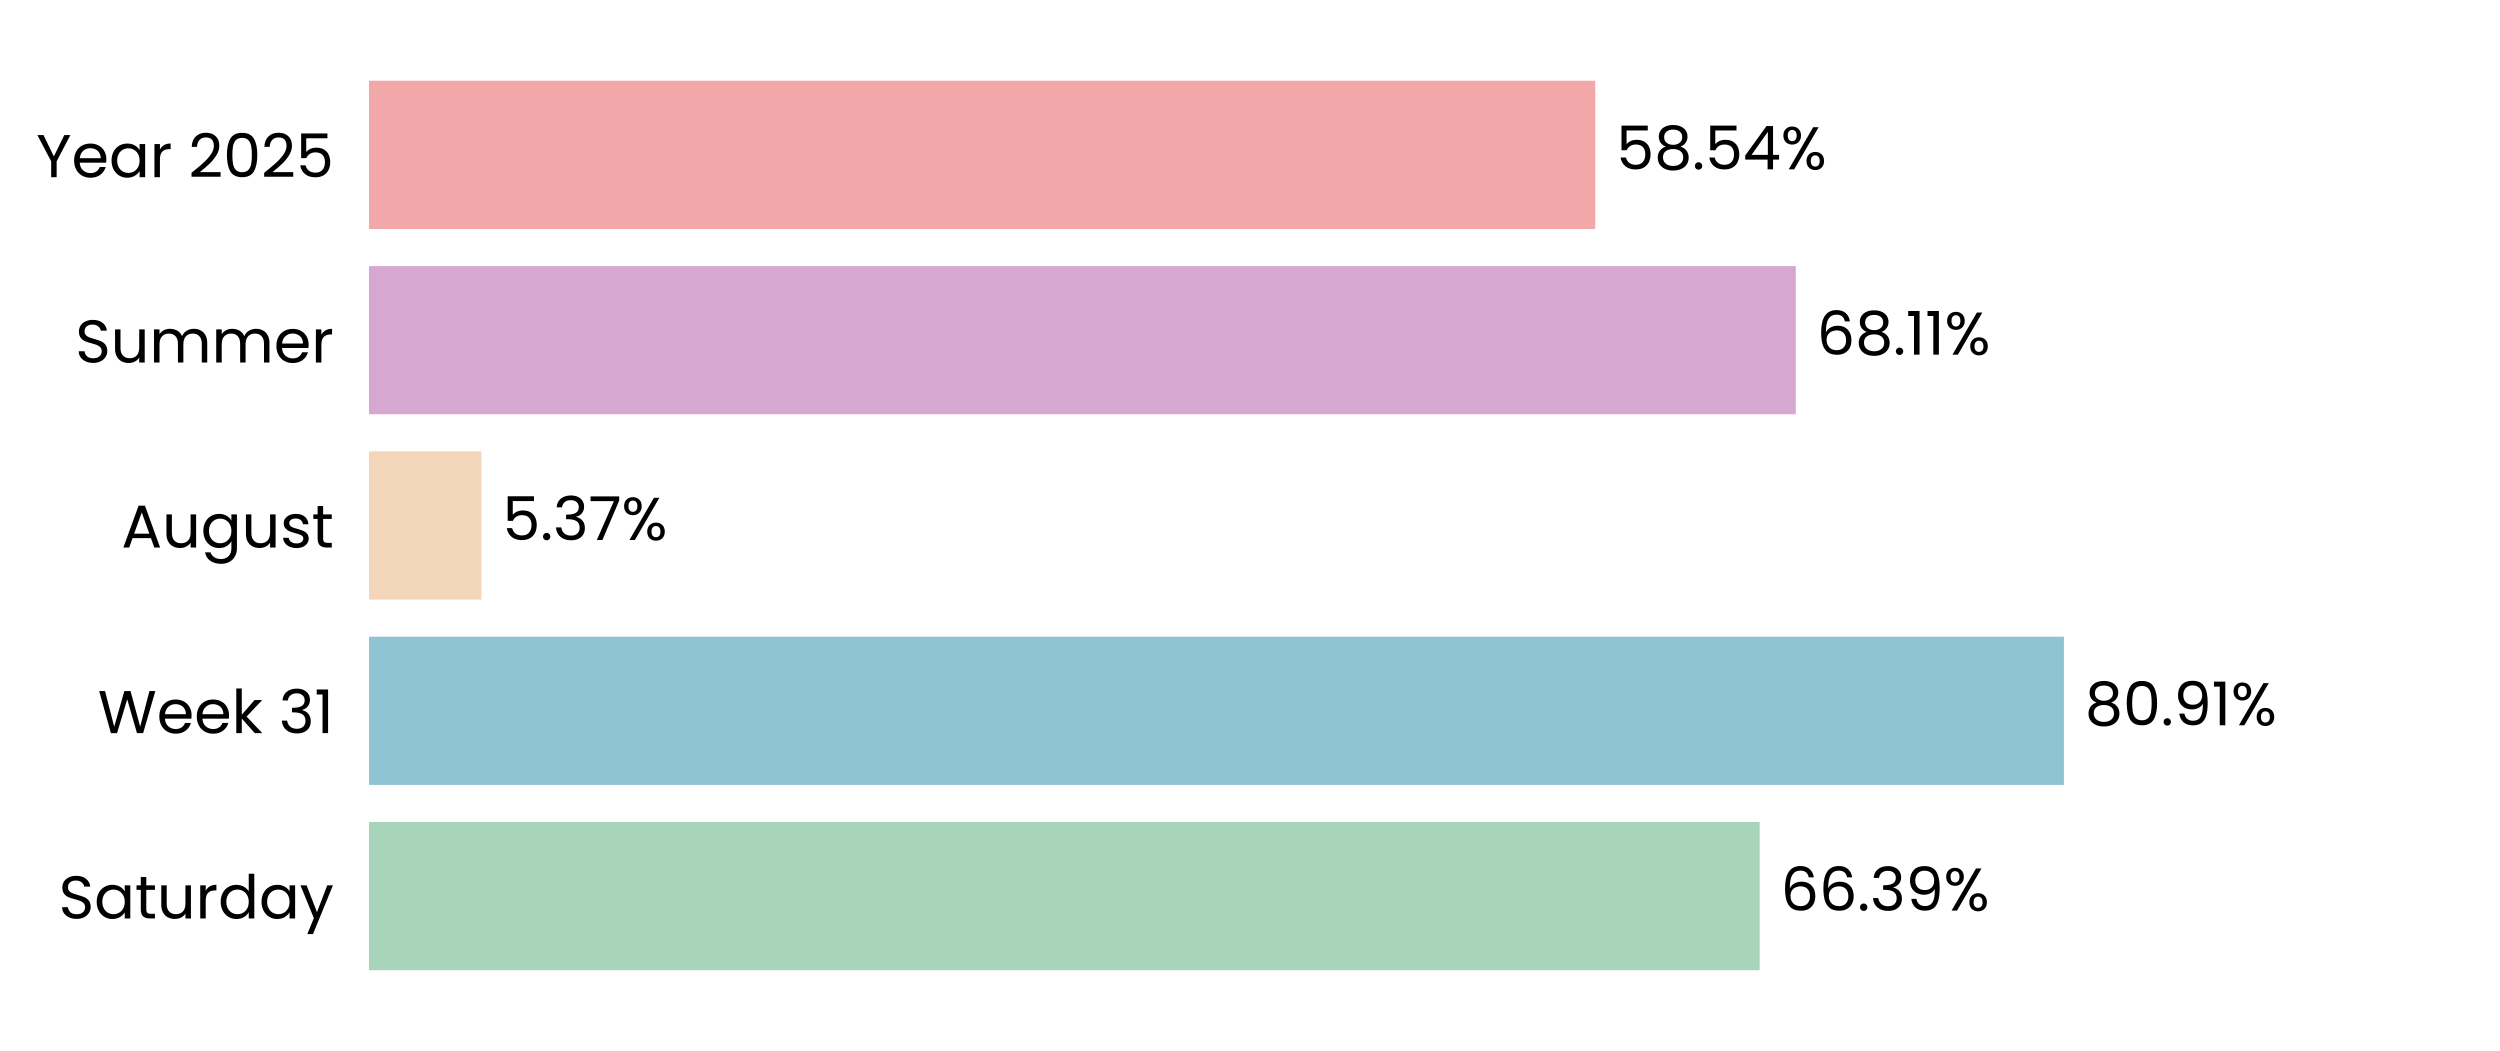
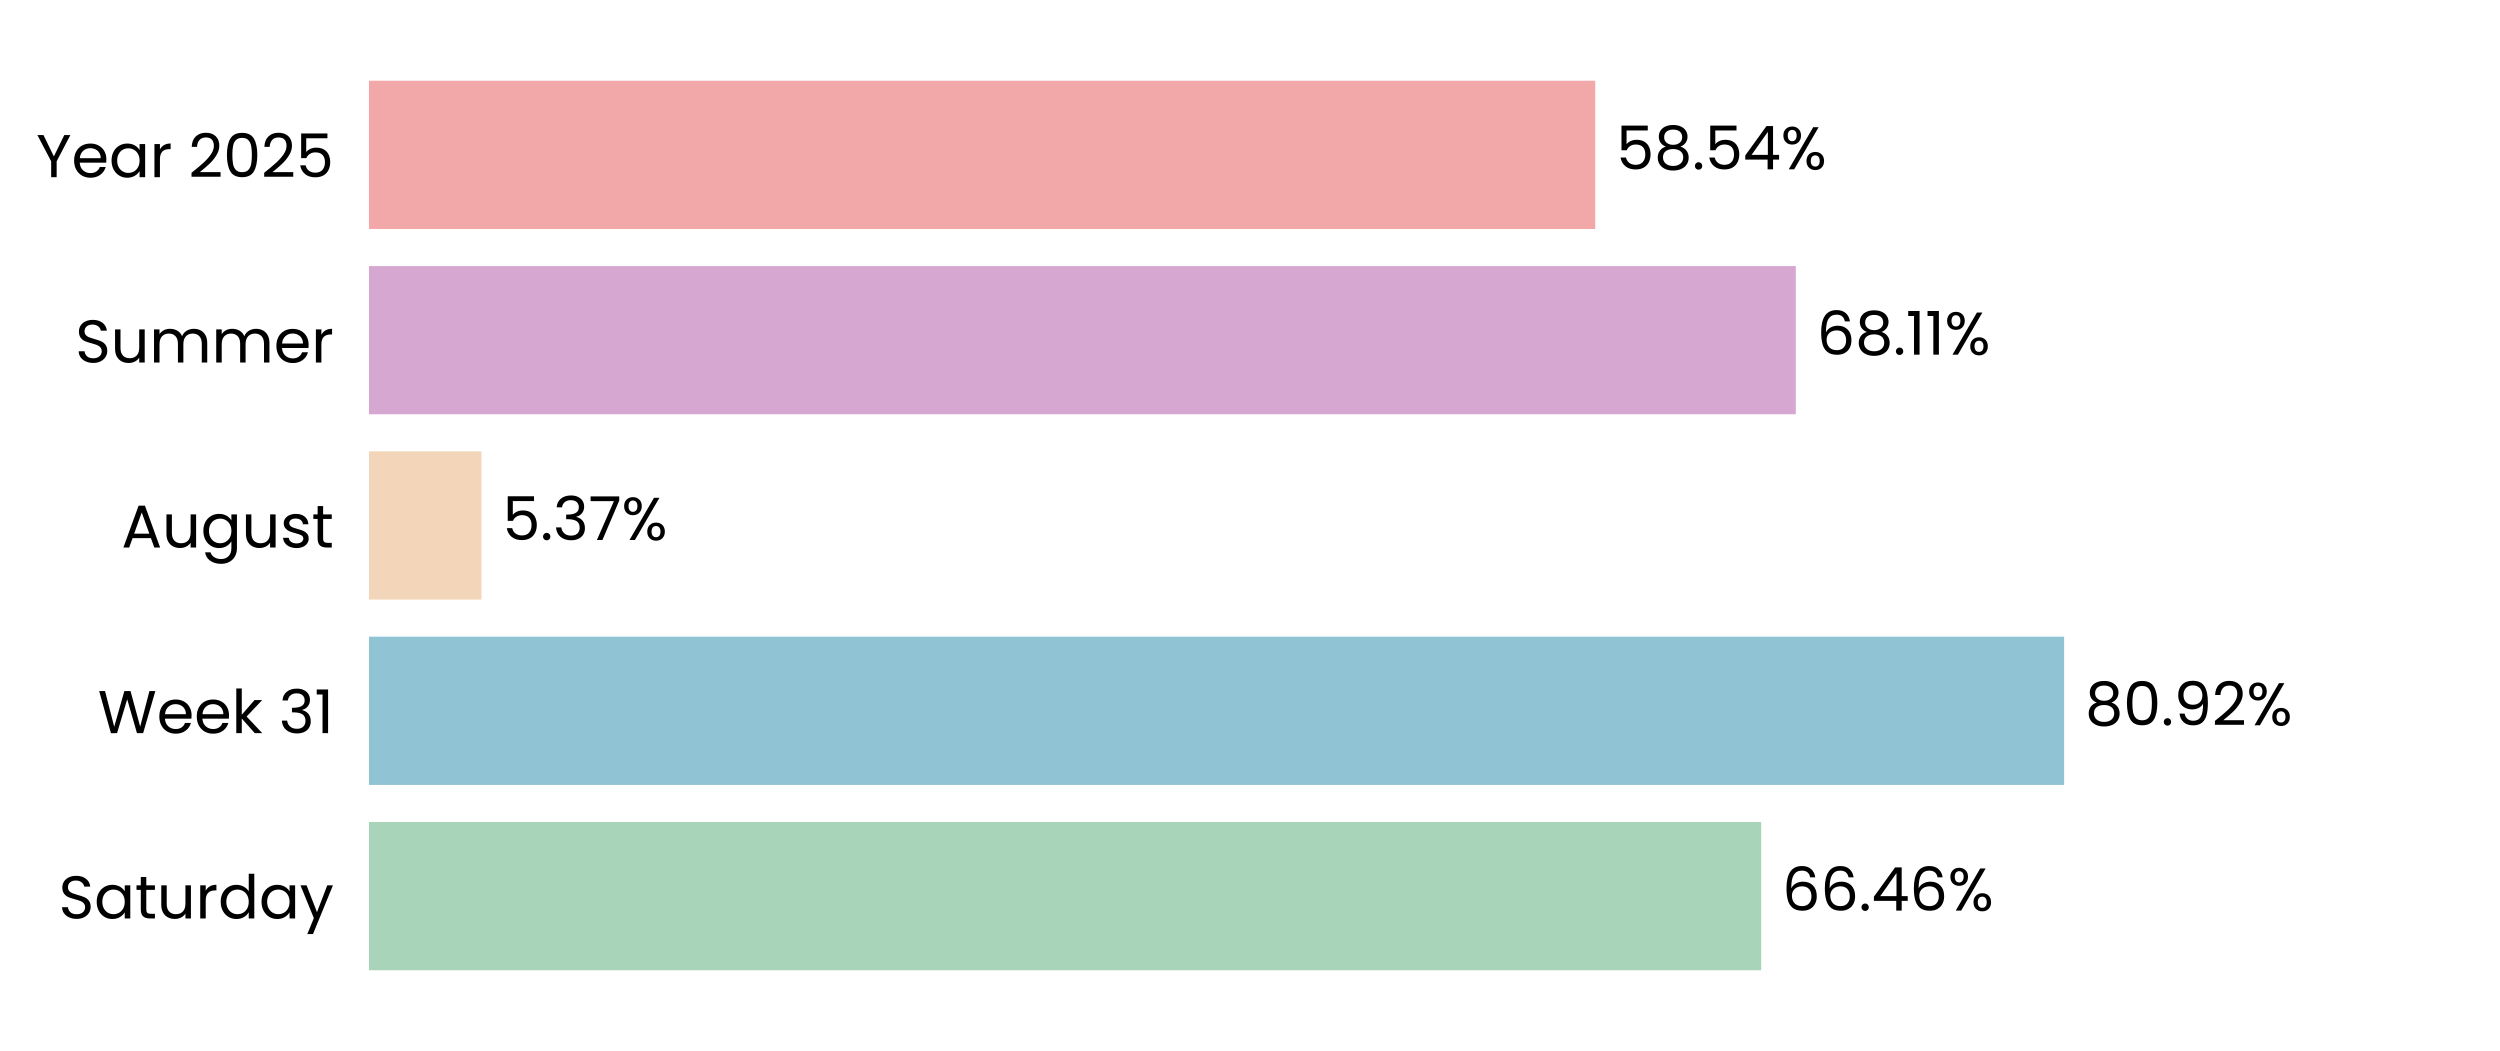
<svg xmlns="http://www.w3.org/2000/svg" xmlns:xlink="http://www.w3.org/1999/xlink" width="496.691pt" height="208.8pt" viewBox="0 0 496.691 208.8" version="1.1">
  <defs>
    <style type="text/css">*{stroke-linejoin: round; stroke-linecap: butt}</style>
  </defs>
  <g id="figure_1">
    <g id="patch_1">
      <path d="M 0 208.8  L 496.691 208.8  L 496.691 0  L 0 0  L 0 208.8  z " style="fill: none" />
    </g>
    <g id="axes_1">
      <g id="patch_2">
        <path d="M 73.311 201.6  L 489.491 201.6  L 489.491 7.2  L 73.311 7.2  L 73.311 201.6  z " style="fill: none" />
      </g>
      <g id="patch_3">
-         <path d="M 73.311 192.764  L 349.609 192.764  L 349.609 163.309  L 73.311 163.309  z " clip-path="url(#p87b1ac0495)" style="fill: #a8d5ba" />
+         <path d="M 73.311 192.764  L 349.898 192.764  L 349.898 163.309  L 73.311 163.309  z " clip-path="url(#p603ce1bcc7)" style="fill: #a8d5ba" />
      </g>
      <g id="patch_4">
-         <path d="M 73.311 155.945  L 410.054 155.945  L 410.054 126.491  L 73.311 126.491  z " clip-path="url(#p87b1ac0495)" style="fill: #90c3d4" />
+         <path d="M 73.311 155.945  L 410.095 155.945  L 410.095 126.491  L 73.311 126.491  z " clip-path="url(#p603ce1bcc7)" style="fill: #90c3d4" />
      </g>
      <g id="patch_5">
-         <path d="M 73.311 119.127  L 95.649 119.127  L 95.649 89.673  L 73.311 89.673  z " clip-path="url(#p87b1ac0495)" style="fill: #f3d6ba" />
+         <path d="M 73.311 119.127  L 95.659 119.127  L 95.659 89.673  L 73.311 89.673  z " clip-path="url(#p603ce1bcc7)" style="fill: #f3d6ba" />
      </g>
      <g id="patch_6">
-         <path d="M 73.311 82.309  L 356.784 82.309  L 356.784 52.855  L 73.311 52.855  z " clip-path="url(#p87b1ac0495)" style="fill: #d6a8d1" />
+         <path d="M 73.311 82.309  L 356.787 82.309  L 356.787 52.855  L 73.311 52.855  z " clip-path="url(#p603ce1bcc7)" style="fill: #d6a8d1" />
      </g>
      <g id="patch_7">
-         <path d="M 73.311 45.491  L 316.935 45.491  L 316.935 16.036  L 73.311 16.036  z " clip-path="url(#p87b1ac0495)" style="fill: #f2a8a8" />
+         <path d="M 73.311 45.491  L 316.936 45.491  L 316.936 16.036  L 73.311 16.036  z " clip-path="url(#p603ce1bcc7)" style="fill: #f2a8a8" />
      </g>
      <g id="matplotlib.axis_1">
        <g id="ytick_1">
          <g id="text_1">
            <g transform="translate(11.65312 182.4764) scale(0.12 -0.12)">
              <defs>
                <path id="Poppins-Regular-53" d="M 1907 -45  Q 1466 -45 1117 112  Q 768 269 569 547  Q 371 826 365 1190  L 986 1190  Q 1018 877 1245 662  Q 1472 448 1907 448  Q 2323 448 2563 656  Q 2803 864 2803 1190  Q 2803 1446 2662 1606  Q 2522 1766 2310 1849  Q 2099 1933 1741 2029  Q 1299 2144 1033 2259  Q 768 2374 579 2620  Q 390 2867 390 3283  Q 390 3648 576 3929  Q 762 4211 1098 4364  Q 1434 4518 1869 4518  Q 2496 4518 2896 4204  Q 3296 3891 3347 3373  L 2707 3373  Q 2675 3629 2438 3824  Q 2202 4019 1811 4019  Q 1446 4019 1216 3830  Q 986 3642 986 3302  Q 986 3059 1123 2905  Q 1261 2752 1462 2672  Q 1664 2592 2029 2490  Q 2470 2368 2739 2249  Q 3008 2131 3200 1884  Q 3392 1638 3392 1216  Q 3392 890 3219 602  Q 3046 314 2707 134  Q 2368 -45 1907 -45  z " transform="scale(0.015625)" />
                <path id="Poppins-Regular-61" d="M 275 1766  Q 275 2304 492 2710  Q 710 3117 1091 3341  Q 1472 3565 1939 3565  Q 2400 3565 2739 3366  Q 3078 3168 3245 2867  L 3245 3507  L 3834 3507  L 3834 0  L 3245 0  L 3245 653  Q 3072 346 2729 144  Q 2387 -58 1933 -58  Q 1466 -58 1088 172  Q 710 403 492 819  Q 275 1235 275 1766  z M 3245 1760  Q 3245 2157 3085 2451  Q 2925 2746 2653 2902  Q 2381 3059 2054 3059  Q 1728 3059 1459 2905  Q 1190 2752 1030 2457  Q 870 2163 870 1766  Q 870 1363 1030 1065  Q 1190 768 1459 611  Q 1728 454 2054 454  Q 2381 454 2653 611  Q 2925 768 3085 1065  Q 3245 1363 3245 1760  z " transform="scale(0.015625)" />
                <path id="Poppins-Regular-74" d="M 1203 3027  L 1203 960  Q 1203 704 1312 598  Q 1421 493 1690 493  L 2118 493  L 2118 0  L 1594 0  Q 1107 0 864 224  Q 621 448 621 960  L 621 3027  L 166 3027  L 166 3507  L 621 3507  L 621 4390  L 1203 4390  L 1203 3507  L 2118 3507  L 2118 3027  L 1203 3027  z " transform="scale(0.015625)" />
                <path id="Poppins-Regular-75" d="M 3603 3507  L 3603 0  L 3021 0  L 3021 518  Q 2854 250 2556 99  Q 2259 -51 1901 -51  Q 1491 -51 1164 118  Q 838 288 649 627  Q 461 966 461 1453  L 461 3507  L 1037 3507  L 1037 1530  Q 1037 1011 1299 732  Q 1562 454 2016 454  Q 2483 454 2752 742  Q 3021 1030 3021 1581  L 3021 3507  L 3603 3507  z " transform="scale(0.015625)" />
                <path id="Poppins-Regular-72" d="M 1075 2938  Q 1229 3238 1513 3404  Q 1798 3571 2208 3571  L 2208 2970  L 2054 2970  Q 1075 2970 1075 1907  L 1075 0  L 493 0  L 493 3507  L 1075 3507  L 1075 2938  z " transform="scale(0.015625)" />
                <path id="Poppins-Regular-64" d="M 275 1766  Q 275 2304 492 2710  Q 710 3117 1091 3341  Q 1472 3565 1946 3565  Q 2355 3565 2707 3376  Q 3059 3187 3245 2880  L 3245 4736  L 3834 4736  L 3834 0  L 3245 0  L 3245 659  Q 3072 346 2733 144  Q 2394 -58 1939 -58  Q 1472 -58 1091 172  Q 710 403 492 819  Q 275 1235 275 1766  z M 3245 1760  Q 3245 2157 3085 2451  Q 2925 2746 2653 2902  Q 2381 3059 2054 3059  Q 1728 3059 1459 2905  Q 1190 2752 1030 2457  Q 870 2163 870 1766  Q 870 1363 1030 1065  Q 1190 768 1459 611  Q 1728 454 2054 454  Q 2381 454 2653 611  Q 2925 768 3085 1065  Q 3245 1363 3245 1760  z " transform="scale(0.015625)" />
                <path id="Poppins-Regular-79" d="M 3514 3507  L 1402 -1651  L 800 -1651  L 1491 38  L 77 3507  L 723 3507  L 1824 666  L 2912 3507  L 3514 3507  z " transform="scale(0.015625)" />
              </defs>
              <use xlink:href="#Poppins-Regular-53" />
              <use xlink:href="#Poppins-Regular-61" transform="translate(58.7 0)" />
              <use xlink:href="#Poppins-Regular-74" transform="translate(126.3 0)" />
              <use xlink:href="#Poppins-Regular-75" transform="translate(162.7 0)" />
              <use xlink:href="#Poppins-Regular-72" transform="translate(226.7 0)" />
              <use xlink:href="#Poppins-Regular-64" transform="translate(264 0)" />
              <use xlink:href="#Poppins-Regular-61" transform="translate(331.5999 0)" />
              <use xlink:href="#Poppins-Regular-79" transform="translate(399.1999 0)" />
            </g>
          </g>
        </g>
        <g id="ytick_2">
          <g id="text_2">
            <g transform="translate(19.42687 145.6582) scale(0.12 -0.12)">
              <defs>
                <path id="Poppins-Regular-57" d="M 6099 4461  L 4806 0  L 4154 0  L 3117 3590  L 2042 0  L 1395 -6  L 147 4461  L 768 4461  L 1741 678  L 2816 4461  L 3469 4461  L 4493 691  L 5472 4461  L 6099 4461  z " transform="scale(0.015625)" />
                <path id="Poppins-Regular-65" d="M 3693 1888  Q 3693 1722 3674 1536  L 870 1536  Q 902 1018 1225 726  Q 1549 435 2010 435  Q 2387 435 2640 611  Q 2893 787 2995 1082  L 3622 1082  Q 3482 576 3059 259  Q 2637 -58 2010 -58  Q 1510 -58 1116 166  Q 723 390 499 803  Q 275 1216 275 1760  Q 275 2304 492 2713  Q 710 3123 1104 3344  Q 1498 3565 2010 3565  Q 2509 3565 2893 3347  Q 3277 3130 3485 2749  Q 3693 2368 3693 1888  z M 3091 2010  Q 3091 2342 2944 2582  Q 2797 2822 2544 2947  Q 2291 3072 1984 3072  Q 1542 3072 1232 2790  Q 922 2509 877 2010  L 3091 2010  z " transform="scale(0.015625)" />
                <path id="Poppins-Regular-6b" d="M 2451 0  L 1075 1549  L 1075 0  L 493 0  L 493 4736  L 1075 4736  L 1075 1952  L 2426 3507  L 3238 3507  L 1587 1760  L 3245 0  L 2451 0  z " transform="scale(0.015625)" />
                <path id="Poppins-Regular-20" transform="scale(0.015625)" />
                <path id="Poppins-Regular-33" d="M 384 3462  Q 429 4051 838 4384  Q 1248 4717 1901 4717  Q 2336 4717 2653 4560  Q 2970 4403 3133 4134  Q 3296 3866 3296 3526  Q 3296 3130 3069 2842  Q 2842 2554 2477 2470  L 2477 2438  Q 2893 2336 3136 2035  Q 3379 1734 3379 1248  Q 3379 883 3212 592  Q 3046 301 2713 134  Q 2381 -32 1914 -32  Q 1235 -32 800 323  Q 365 678 314 1331  L 877 1331  Q 922 947 1190 704  Q 1459 461 1907 461  Q 2355 461 2588 694  Q 2822 928 2822 1299  Q 2822 1779 2502 1990  Q 2182 2202 1536 2202  L 1389 2202  L 1389 2688  L 1542 2688  Q 2131 2694 2432 2883  Q 2733 3072 2733 3469  Q 2733 3808 2512 4013  Q 2291 4218 1882 4218  Q 1485 4218 1241 4013  Q 998 3808 954 3462  L 384 3462  z " transform="scale(0.015625)" />
                <path id="Poppins-Regular-31" d="M 243 4096  L 243 4627  L 1446 4627  L 1446 0  L 858 0  L 858 4096  L 243 4096  z " transform="scale(0.015625)" />
              </defs>
              <use xlink:href="#Poppins-Regular-57" />
              <use xlink:href="#Poppins-Regular-65" transform="translate(97.59999 0)" />
              <use xlink:href="#Poppins-Regular-65" transform="translate(159.6 0)" />
              <use xlink:href="#Poppins-Regular-6b" transform="translate(221.6 0)" />
              <use xlink:href="#Poppins-Regular-20" transform="translate(273.0999 0)" />
              <use xlink:href="#Poppins-Regular-33" transform="translate(299.7999 0)" />
              <use xlink:href="#Poppins-Regular-31" transform="translate(358.6999 0)" />
            </g>
          </g>
        </g>
        <g id="ytick_3">
          <g id="text_3">
            <g transform="translate(24.11812 108.78) scale(0.12 -0.12)">
              <defs>
                <path id="Poppins-Regular-41" d="M 3130 992  L 1184 992  L 826 0  L 211 0  L 1824 4435  L 2496 4435  L 4102 0  L 3488 0  L 3130 992  z M 2963 1466  L 2157 3718  L 1350 1466  L 2963 1466  z " transform="scale(0.015625)" />
                <path id="Poppins-Regular-67" d="M 1939 3565  Q 2394 3565 2736 3366  Q 3078 3168 3245 2867  L 3245 3507  L 3834 3507  L 3834 -77  Q 3834 -557 3629 -931  Q 3424 -1306 3043 -1517  Q 2662 -1728 2157 -1728  Q 1466 -1728 1005 -1401  Q 544 -1075 461 -512  L 1037 -512  Q 1133 -832 1433 -1027  Q 1734 -1222 2157 -1222  Q 2637 -1222 2941 -921  Q 3245 -621 3245 -77  L 3245 659  Q 3072 352 2733 147  Q 2394 -58 1939 -58  Q 1472 -58 1091 172  Q 710 403 492 819  Q 275 1235 275 1766  Q 275 2304 492 2710  Q 710 3117 1091 3341  Q 1472 3565 1939 3565  z M 3245 1760  Q 3245 2157 3085 2451  Q 2925 2746 2653 2902  Q 2381 3059 2054 3059  Q 1728 3059 1459 2905  Q 1190 2752 1030 2457  Q 870 2163 870 1766  Q 870 1363 1030 1065  Q 1190 768 1459 611  Q 1728 454 2054 454  Q 2381 454 2653 611  Q 2925 768 3085 1065  Q 3245 1363 3245 1760  z " transform="scale(0.015625)" />
                <path id="Poppins-Regular-73" d="M 1734 -58  Q 1331 -58 1011 80  Q 691 218 505 464  Q 320 710 301 1030  L 902 1030  Q 928 768 1149 601  Q 1370 435 1728 435  Q 2061 435 2253 582  Q 2445 730 2445 954  Q 2445 1184 2240 1296  Q 2035 1408 1606 1517  Q 1216 1619 969 1724  Q 723 1830 547 2038  Q 371 2246 371 2586  Q 371 2854 531 3078  Q 691 3302 985 3433  Q 1280 3565 1658 3565  Q 2240 3565 2598 3270  Q 2957 2976 2982 2464  L 2400 2464  Q 2381 2739 2179 2905  Q 1978 3072 1638 3072  Q 1325 3072 1139 2937  Q 954 2803 954 2586  Q 954 2413 1066 2301  Q 1178 2189 1347 2121  Q 1517 2054 1818 1971  Q 2195 1869 2432 1769  Q 2669 1670 2838 1472  Q 3008 1274 3014 954  Q 3014 666 2854 435  Q 2694 205 2403 73  Q 2112 -58 1734 -58  z " transform="scale(0.015625)" />
              </defs>
              <use xlink:href="#Poppins-Regular-41" />
              <use xlink:href="#Poppins-Regular-75" transform="translate(67.39999 0)" />
              <use xlink:href="#Poppins-Regular-67" transform="translate(131.4 0)" />
              <use xlink:href="#Poppins-Regular-75" transform="translate(199 0)" />
              <use xlink:href="#Poppins-Regular-73" transform="translate(263 0)" />
              <use xlink:href="#Poppins-Regular-74" transform="translate(315.2 0)" />
            </g>
          </g>
        </g>
        <g id="ytick_4">
          <g id="text_4">
            <g transform="translate(14.95125 72.02182) scale(0.12 -0.12)">
              <defs>
                <path id="Poppins-Regular-6d" d="M 4710 3571  Q 5120 3571 5440 3401  Q 5760 3232 5945 2893  Q 6131 2554 6131 2067  L 6131 0  L 5555 0  L 5555 1984  Q 5555 2509 5296 2787  Q 5037 3066 4595 3066  Q 4141 3066 3872 2774  Q 3603 2483 3603 1933  L 3603 0  L 3027 0  L 3027 1984  Q 3027 2509 2768 2787  Q 2509 3066 2067 3066  Q 1613 3066 1344 2774  Q 1075 2483 1075 1933  L 1075 0  L 493 0  L 493 3507  L 1075 3507  L 1075 3002  Q 1248 3277 1539 3424  Q 1830 3571 2182 3571  Q 2624 3571 2963 3372  Q 3302 3174 3469 2790  Q 3616 3162 3955 3366  Q 4294 3571 4710 3571  z " transform="scale(0.015625)" />
              </defs>
              <use xlink:href="#Poppins-Regular-53" />
              <use xlink:href="#Poppins-Regular-75" transform="translate(58.7 0)" />
              <use xlink:href="#Poppins-Regular-6d" transform="translate(122.7 0)" />
              <use xlink:href="#Poppins-Regular-6d" transform="translate(225.7 0)" />
              <use xlink:href="#Poppins-Regular-65" transform="translate(328.7 0)" />
              <use xlink:href="#Poppins-Regular-72" transform="translate(390.6999 0)" />
            </g>
          </g>
        </g>
        <g id="ytick_5">
          <g id="text_5">
            <g transform="translate(7.2 35.20364) scale(0.12 -0.12)">
              <defs>
                <path id="Poppins-Regular-59" d="M 3616 4461  L 2163 1683  L 2163 0  L 1581 0  L 1581 1683  L 122 4461  L 768 4461  L 1869 2202  L 2970 4461  L 3616 4461  z " transform="scale(0.015625)" />
                <path id="Poppins-Regular-32" d="M 326 467  Q 1139 1120 1600 1539  Q 2061 1958 2377 2416  Q 2694 2874 2694 3315  Q 2694 3731 2492 3971  Q 2291 4211 1843 4211  Q 1408 4211 1168 3939  Q 928 3667 909 3213  L 346 3213  Q 371 3930 780 4320  Q 1190 4710 1837 4710  Q 2496 4710 2883 4345  Q 3270 3981 3270 3341  Q 3270 2810 2953 2307  Q 2637 1805 2233 1424  Q 1830 1043 1203 538  L 3405 538  L 3405 51  L 326 51  L 326 467  z " transform="scale(0.015625)" />
                <path id="Poppins-Regular-30" d="M 397 2362  Q 397 3462 755 4080  Q 1114 4698 2010 4698  Q 2899 4698 3257 4080  Q 3616 3462 3616 2362  Q 3616 1242 3257 621  Q 2899 0 2010 0  Q 1114 0 755 621  Q 397 1242 397 2362  z M 3040 2362  Q 3040 2918 2966 3305  Q 2893 3693 2665 3929  Q 2438 4166 2010 4166  Q 1574 4166 1347 3929  Q 1120 3693 1046 3305  Q 973 2918 973 2362  Q 973 1786 1046 1395  Q 1120 1005 1347 768  Q 1574 531 2010 531  Q 2438 531 2665 768  Q 2893 1005 2966 1395  Q 3040 1786 3040 2362  z " transform="scale(0.015625)" />
                <path id="Poppins-Regular-35" d="M 3347 4122  L 1101 4122  L 1101 2662  Q 1248 2867 1536 2998  Q 1824 3130 2157 3130  Q 2688 3130 3021 2909  Q 3354 2688 3498 2339  Q 3642 1990 3642 1600  Q 3642 1139 3469 774  Q 3296 410 2941 198  Q 2586 -13 2061 -13  Q 1389 -13 973 332  Q 557 678 467 1254  L 1037 1254  Q 1120 890 1389 685  Q 1658 480 2067 480  Q 2573 480 2829 784  Q 3085 1088 3085 1587  Q 3085 2086 2829 2358  Q 2573 2630 2074 2630  Q 1734 2630 1481 2467  Q 1229 2304 1114 2022  L 563 2022  L 563 4634  L 3347 4634  L 3347 4122  z " transform="scale(0.015625)" />
              </defs>
              <use xlink:href="#Poppins-Regular-59" />
              <use xlink:href="#Poppins-Regular-65" transform="translate(58.39999 0)" />
              <use xlink:href="#Poppins-Regular-61" transform="translate(120.4 0)" />
              <use xlink:href="#Poppins-Regular-72" transform="translate(188 0)" />
              <use xlink:href="#Poppins-Regular-20" transform="translate(225.3 0)" />
              <use xlink:href="#Poppins-Regular-32" transform="translate(252 0)" />
              <use xlink:href="#Poppins-Regular-30" transform="translate(309.4999 0)" />
              <use xlink:href="#Poppins-Regular-32" transform="translate(372.2999 0)" />
              <use xlink:href="#Poppins-Regular-35" transform="translate(429.7999 0)" />
            </g>
          </g>
        </g>
      </g>
      <g id="text_6">
-         <g transform="translate(353.7703 180.9164) scale(0.12 -0.12)">
+         <g transform="translate(354.0593 180.9164) scale(0.12 -0.12)">
          <defs>
            <path id="Poppins-Regular-36" d="M 2976 3526  Q 2835 4237 2099 4237  Q 1530 4237 1248 3798  Q 966 3360 973 2355  Q 1120 2688 1462 2877  Q 1805 3066 2227 3066  Q 2886 3066 3280 2656  Q 3674 2246 3674 1523  Q 3674 1088 3504 742  Q 3334 397 2992 192  Q 2650 -13 2163 -13  Q 1504 -13 1133 281  Q 762 576 614 1094  Q 467 1613 467 2374  Q 467 4723 2106 4723  Q 2733 4723 3091 4384  Q 3450 4045 3514 3526  L 2976 3526  z M 2106 2573  Q 1830 2573 1587 2461  Q 1344 2349 1193 2121  Q 1043 1894 1043 1568  Q 1043 1082 1324 778  Q 1606 474 2131 474  Q 2579 474 2844 752  Q 3110 1030 3110 1504  Q 3110 2003 2854 2288  Q 2598 2573 2106 2573  z " transform="scale(0.015625)" />
            <path id="Poppins-Regular-2e" d="M 678 -38  Q 512 -38 397 77  Q 282 192 282 358  Q 282 525 397 640  Q 512 755 678 755  Q 838 755 950 640  Q 1062 525 1062 358  Q 1062 192 950 77  Q 838 -38 678 -38  z " transform="scale(0.015625)" />
-             <path id="Poppins-Regular-39" d="M 1146 1242  Q 1210 877 1443 678  Q 1677 480 2074 480  Q 2605 480 2857 896  Q 3110 1312 3098 2298  Q 2963 2010 2649 1846  Q 2336 1683 1952 1683  Q 1523 1683 1187 1859  Q 851 2035 659 2374  Q 467 2714 467 3194  Q 467 3878 864 4297  Q 1261 4717 1990 4717  Q 2886 4717 3248 4134  Q 3610 3552 3610 2400  Q 3610 1594 3466 1069  Q 3322 544 2979 269  Q 2637 -6 2042 -6  Q 1389 -6 1024 346  Q 659 698 608 1242  L 1146 1242  z M 2048 2176  Q 2477 2176 2752 2441  Q 3027 2707 3027 3162  Q 3027 3642 2758 3936  Q 2490 4230 2003 4230  Q 1555 4230 1289 3948  Q 1024 3667 1024 3206  Q 1024 2739 1286 2457  Q 1549 2176 2048 2176  z " transform="scale(0.015625)" />
+             <path id="Poppins-Regular-34" d="M 256 1030  L 256 1472  L 2502 4582  L 3200 4582  L 3200 1536  L 3840 1536  L 3840 1030  L 3200 1030  L 3200 0  L 2624 0  L 2624 1030  L 256 1030  z M 2650 3974  L 928 1536  L 2650 1536  L 2650 3974  z " transform="scale(0.015625)" />
            <path id="Poppins-Regular-25" d="M 269 3584  Q 269 4019 531 4278  Q 794 4538 1203 4538  Q 1613 4538 1875 4278  Q 2138 4019 2138 3584  Q 2138 3142 1875 2883  Q 1613 2624 1203 2624  Q 794 2624 531 2883  Q 269 3142 269 3584  z M 4006 4467  L 1414 0  L 838 0  L 3430 4467  L 4006 4467  z M 1203 4179  Q 986 4179 861 4028  Q 736 3878 736 3584  Q 736 3290 861 3136  Q 986 2982 1203 2982  Q 1421 2982 1549 3139  Q 1677 3296 1677 3584  Q 1677 3878 1549 4028  Q 1421 4179 1203 4179  z M 2720 883  Q 2720 1325 2982 1584  Q 3245 1843 3654 1843  Q 4064 1843 4323 1584  Q 4582 1325 4582 883  Q 4582 448 4323 185  Q 4064 -77 3654 -77  Q 3245 -77 2982 182  Q 2720 442 2720 883  z M 3648 1478  Q 3430 1478 3302 1328  Q 3174 1178 3174 883  Q 3174 595 3302 444  Q 3430 294 3648 294  Q 3866 294 3994 444  Q 4122 595 4122 883  Q 4122 1178 3994 1328  Q 3866 1478 3648 1478  z " transform="scale(0.015625)" />
          </defs>
          <use xlink:href="#Poppins-Regular-36" />
          <use xlink:href="#Poppins-Regular-36" transform="translate(63.49999 0)" />
          <use xlink:href="#Poppins-Regular-2e" transform="translate(127 0)" />
-           <use xlink:href="#Poppins-Regular-33" transform="translate(148 0)" />
-           <use xlink:href="#Poppins-Regular-39" transform="translate(206.8999 0)" />
-           <use xlink:href="#Poppins-Regular-25" transform="translate(269.8999 0)" />
+           <use xlink:href="#Poppins-Regular-34" transform="translate(148 0)" />
+           <use xlink:href="#Poppins-Regular-36" transform="translate(210.8999 0)" />
+           <use xlink:href="#Poppins-Regular-25" transform="translate(274.3999 0)" />
        </g>
      </g>
      <g id="text_7">
-         <g transform="translate(414.2155 144.0982) scale(0.12 -0.12)">
+         <g transform="translate(414.2568 144.0982) scale(0.12 -0.12)">
          <defs>
            <path id="Poppins-Regular-38" d="M 1242 2406  Q 883 2547 691 2816  Q 499 3085 499 3469  Q 499 3814 672 4092  Q 845 4371 1187 4534  Q 1530 4698 2016 4698  Q 2502 4698 2844 4534  Q 3187 4371 3363 4092  Q 3539 3814 3539 3469  Q 3539 3098 3340 2819  Q 3142 2541 2797 2406  Q 3194 2285 3427 1981  Q 3661 1677 3661 1248  Q 3661 832 3456 521  Q 3251 211 2876 41  Q 2502 -128 2016 -128  Q 1530 -128 1162 41  Q 794 211 589 521  Q 384 832 384 1248  Q 384 1677 614 1984  Q 845 2291 1242 2406  z M 2976 3398  Q 2976 3789 2720 4000  Q 2464 4211 2016 4211  Q 1574 4211 1318 4000  Q 1062 3789 1062 3392  Q 1062 3034 1328 2816  Q 1594 2598 2016 2598  Q 2445 2598 2710 2819  Q 2976 3040 2976 3398  z M 2016 2150  Q 1542 2150 1241 1929  Q 941 1709 941 1267  Q 941 858 1232 608  Q 1523 358 2016 358  Q 2509 358 2797 608  Q 3085 858 3085 1267  Q 3085 1696 2790 1923  Q 2496 2150 2016 2150  z " transform="scale(0.015625)" />
+             <path id="Poppins-Regular-39" d="M 1146 1242  Q 1210 877 1443 678  Q 1677 480 2074 480  Q 2605 480 2857 896  Q 3110 1312 3098 2298  Q 2963 2010 2649 1846  Q 2336 1683 1952 1683  Q 1523 1683 1187 1859  Q 851 2035 659 2374  Q 467 2714 467 3194  Q 467 3878 864 4297  Q 1261 4717 1990 4717  Q 2886 4717 3248 4134  Q 3610 3552 3610 2400  Q 3610 1594 3466 1069  Q 3322 544 2979 269  Q 2637 -6 2042 -6  Q 1389 -6 1024 346  Q 659 698 608 1242  L 1146 1242  z M 2048 2176  Q 2477 2176 2752 2441  Q 3027 2707 3027 3162  Q 3027 3642 2758 3936  Q 2490 4230 2003 4230  Q 1555 4230 1289 3948  Q 1024 3667 1024 3206  Q 1024 2739 1286 2457  Q 1549 2176 2048 2176  z " transform="scale(0.015625)" />
          </defs>
          <use xlink:href="#Poppins-Regular-38" />
          <use xlink:href="#Poppins-Regular-30" transform="translate(63.09999 0)" />
          <use xlink:href="#Poppins-Regular-2e" transform="translate(125.9 0)" />
          <use xlink:href="#Poppins-Regular-39" transform="translate(146.9 0)" />
-           <use xlink:href="#Poppins-Regular-31" transform="translate(209.8999 0)" />
-           <use xlink:href="#Poppins-Regular-25" transform="translate(241.8999 0)" />
+           <use xlink:href="#Poppins-Regular-32" transform="translate(209.8999 0)" />
+           <use xlink:href="#Poppins-Regular-25" transform="translate(267.3999 0)" />
        </g>
      </g>
      <g id="text_8">
-         <g transform="translate(99.81103 107.28) scale(0.12 -0.12)">
+         <g transform="translate(99.82035 107.28) scale(0.12 -0.12)">
          <defs>
            <path id="Poppins-Regular-37" d="M 3245 4173  L 1466 0  L 877 0  L 2682 4115  L 211 4115  L 211 4614  L 3245 4614  L 3245 4173  z " transform="scale(0.015625)" />
          </defs>
          <use xlink:href="#Poppins-Regular-35" />
          <use xlink:href="#Poppins-Regular-2e" transform="translate(62.79999 0)" />
          <use xlink:href="#Poppins-Regular-33" transform="translate(83.79997 0)" />
          <use xlink:href="#Poppins-Regular-37" transform="translate(142.7 0)" />
          <use xlink:href="#Poppins-Regular-25" transform="translate(197.3 0)" />
        </g>
      </g>
      <g id="text_9">
-         <g transform="translate(360.9454 70.46182) scale(0.12 -0.12)">
+         <g transform="translate(360.9486 70.46182) scale(0.12 -0.12)">
          <use xlink:href="#Poppins-Regular-36" />
          <use xlink:href="#Poppins-Regular-38" transform="translate(63.49999 0)" />
          <use xlink:href="#Poppins-Regular-2e" transform="translate(126.6 0)" />
          <use xlink:href="#Poppins-Regular-31" transform="translate(147.6 0)" />
          <use xlink:href="#Poppins-Regular-31" transform="translate(179.5999 0)" />
          <use xlink:href="#Poppins-Regular-25" transform="translate(211.5999 0)" />
        </g>
      </g>
      <g id="text_10">
-         <g transform="translate(321.0967 33.64364) scale(0.12 -0.12)">
-           <defs>
-             <path id="Poppins-Regular-34" d="M 256 1030  L 256 1472  L 2502 4582  L 3200 4582  L 3200 1536  L 3840 1536  L 3840 1030  L 3200 1030  L 3200 0  L 2624 0  L 2624 1030  L 256 1030  z M 2650 3974  L 928 1536  L 2650 1536  L 2650 3974  z " transform="scale(0.015625)" />
-           </defs>
+         <g transform="translate(321.0975 33.64364) scale(0.12 -0.12)">
          <use xlink:href="#Poppins-Regular-35" />
          <use xlink:href="#Poppins-Regular-38" transform="translate(62.79999 0)" />
          <use xlink:href="#Poppins-Regular-2e" transform="translate(125.9 0)" />
          <use xlink:href="#Poppins-Regular-35" transform="translate(146.9 0)" />
          <use xlink:href="#Poppins-Regular-34" transform="translate(209.7 0)" />
          <use xlink:href="#Poppins-Regular-25" transform="translate(272.5999 0)" />
        </g>
      </g>
    </g>
  </g>
  <defs>
-     <clipPath id="p87b1ac0495">
+     <clipPath id="p603ce1bcc7">
      <rect x="73.311" y="7.2" width="416.18" height="194.4" />
    </clipPath>
  </defs>
</svg>
